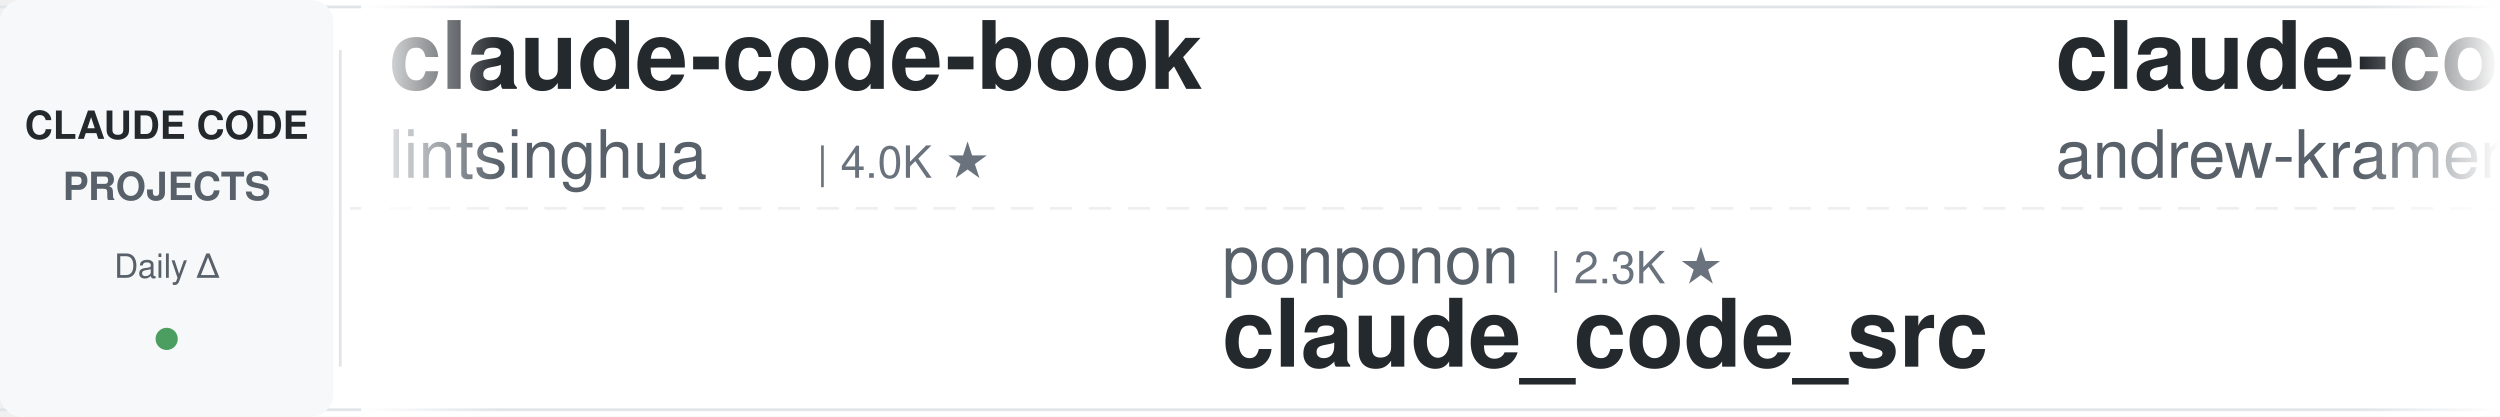
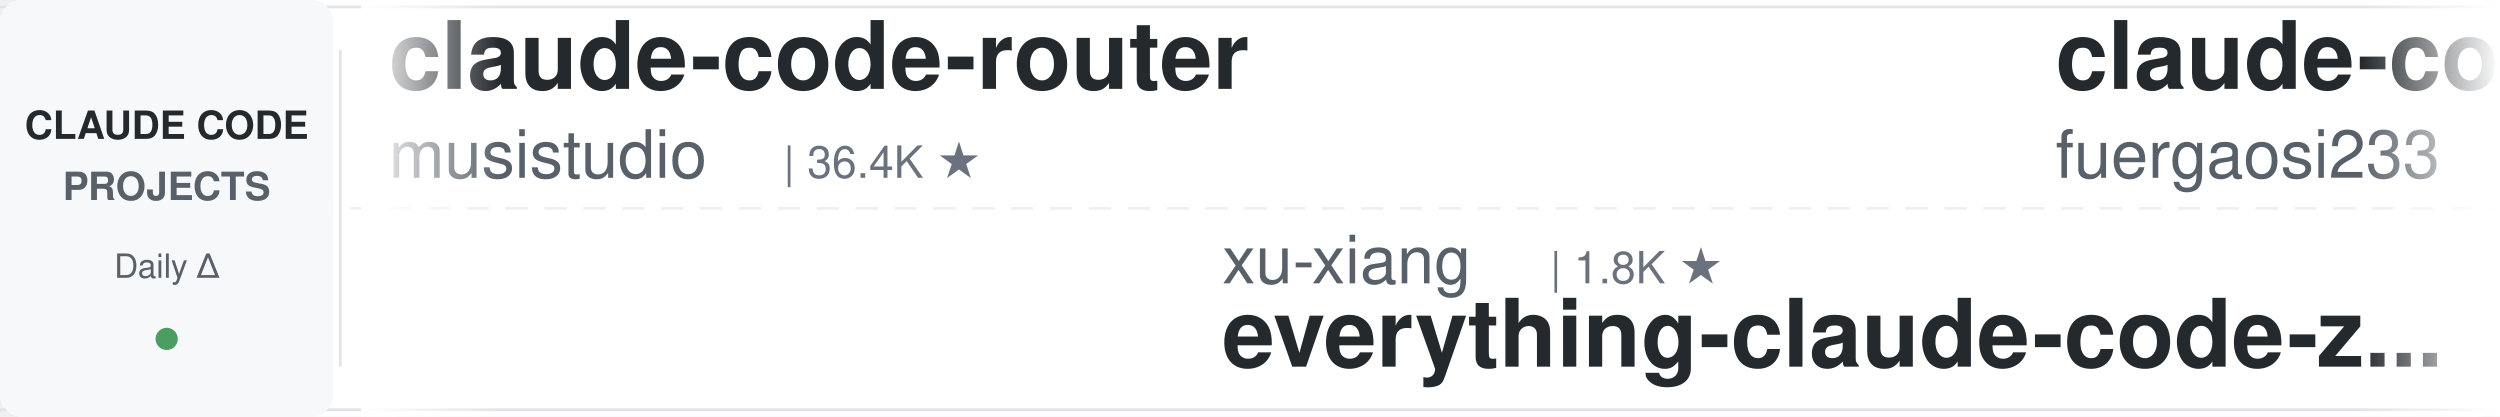
<svg xmlns="http://www.w3.org/2000/svg" width="900" height="150">
  <defs>
    <linearGradient id="leftFade" x1="0%" y1="0%" x2="100%" y2="0%">
      <stop offset="0%" style="stop-color:#ffffff;stop-opacity:1" />
      <stop offset="100%" style="stop-color:#ffffff;stop-opacity:0" />
    </linearGradient>
    <linearGradient id="rightFade" x1="0%" y1="0%" x2="100%" y2="0%">
      <stop offset="0%" style="stop-color:#ffffff;stop-opacity:0" />
      <stop offset="100%" style="stop-color:#ffffff;stop-opacity:1" />
    </linearGradient>
  </defs>
  <rect width="900" height="150" fill="#ffffff" rx="8" />
  <rect x="0" y="2" width="900" height="1" fill="#e1e4e8" />
  <rect x="0" y="147" width="900" height="1" fill="#e1e4e8" />
  <line x1="0" y1="75" x2="900" y2="75" stroke="#e1e4e8" stroke-width="1" stroke-dasharray="8 6" opacity="0.6" />
  <rect x="0" y="0" width="120" height="150" fill="#f6f8fa" rx="8" />
  <text x="60" y="50" font-family="-apple-system, BlinkMacSystemFont, 'Segoe UI', Helvetica, Arial, sans-serif" font-size="14" font-weight="600" fill="#24292e" text-anchor="middle">CLAUDE CODE</text>
  <text x="60" y="72" font-family="-apple-system, BlinkMacSystemFont, 'Segoe UI', Helvetica, Arial, sans-serif" font-size="14" font-weight="600" fill="#586069" text-anchor="middle">PROJECTS</text>
  <text x="60" y="100" font-family="-apple-system, BlinkMacSystemFont, 'Segoe UI', Helvetica, Arial, sans-serif" font-size="12" font-weight="500" fill="#586069" text-anchor="middle">Daily Δ</text>
  <circle cx="60" cy="122" r="4" fill="#22863a" opacity="0.8" />
  <rect x="122" y="18" width="1" height="114" fill="#e1e4e8" />
  <clipPath id="tickerClip">
    <rect x="130" y="0" width="770" height="150" />
  </clipPath>
  <g clip-path="url(#tickerClip)">
    <g id="tickerItems">
      <animateTransform attributeName="transform" attributeType="XML" type="translate" from="0 0" to="-3000 0" dur="54s" repeatCount="indefinite" />
      <g transform="translate(0, 0)">
-         <text x="140" y="32" font-family="-apple-system, BlinkMacSystemFont, 'Segoe UI', Helvetica, Arial, sans-serif" font-size="34" font-weight="600" fill="#24292e">claude-code-book</text>
-         <text x="140" y="64" font-family="-apple-system, BlinkMacSystemFont, 'Segoe UI', Helvetica, Arial, sans-serif" font-size="24" font-weight="400" fill="#586069">lintsinghua</text>
-         <text x="294" y="64" font-family="-apple-system, BlinkMacSystemFont, 'Segoe UI', Helvetica, Arial, sans-serif" font-size="16" font-weight="500" fill="#6a737d">| 4.0K ★</text>
+         <text x="140" y="32" font-family="-apple-system, BlinkMacSystemFont, 'Segoe UI', Helvetica, Arial, sans-serif" font-size="34" font-weight="600" fill="#24292e">claude-code-router</text>
+         <text x="140" y="64" font-family="-apple-system, BlinkMacSystemFont, 'Segoe UI', Helvetica, Arial, sans-serif" font-size="24" font-weight="400" fill="#586069">musistudio</text>
+         <text x="282" y="64" font-family="-apple-system, BlinkMacSystemFont, 'Segoe UI', Helvetica, Arial, sans-serif" font-size="16" font-weight="500" fill="#6a737d">| 36.4K ★</text>
      </g>
      <g transform="translate(300, 0)">
-         <text x="140" y="102" font-family="-apple-system, BlinkMacSystemFont, 'Segoe UI', Helvetica, Arial, sans-serif" font-size="24" font-weight="400" fill="#586069">ponponon</text>
-         <text x="258" y="102" font-family="-apple-system, BlinkMacSystemFont, 'Segoe UI', Helvetica, Arial, sans-serif" font-size="16" font-weight="500" fill="#6a737d">| 2.3K ★</text>
-         <text x="140" y="132" font-family="-apple-system, BlinkMacSystemFont, 'Segoe UI', Helvetica, Arial, sans-serif" font-size="34" font-weight="600" fill="#24292e">claude_code_src</text>
+         <text x="140" y="102" font-family="-apple-system, BlinkMacSystemFont, 'Segoe UI', Helvetica, Arial, sans-serif" font-size="24" font-weight="400" fill="#586069">xu-xiang</text>
+         <text x="258" y="102" font-family="-apple-system, BlinkMacSystemFont, 'Segoe UI', Helvetica, Arial, sans-serif" font-size="16" font-weight="500" fill="#6a737d">| 1.8K ★</text>
+         <text x="140" y="132" font-family="-apple-system, BlinkMacSystemFont, 'Segoe UI', Helvetica, Arial, sans-serif" font-size="34" font-weight="600" fill="#24292e">everything-claude-code-z...</text>
      </g>
      <g transform="translate(600, 0)">
-         <text x="140" y="32" font-family="-apple-system, BlinkMacSystemFont, 'Segoe UI', Helvetica, Arial, sans-serif" font-size="34" font-weight="600" fill="#24292e">claude-code-source-build</text>
-         <text x="140" y="64" font-family="-apple-system, BlinkMacSystemFont, 'Segoe UI', Helvetica, Arial, sans-serif" font-size="24" font-weight="400" fill="#586069">andrew-kramer-inno</text>
-         <text x="378" y="64" font-family="-apple-system, BlinkMacSystemFont, 'Segoe UI', Helvetica, Arial, sans-serif" font-size="16" font-weight="500" fill="#6a737d">| 593 ★</text>
+         <text x="140" y="32" font-family="-apple-system, BlinkMacSystemFont, 'Segoe UI', Helvetica, Arial, sans-serif" font-size="34" font-weight="600" fill="#24292e">claude-code-proxy</text>
+         <text x="140" y="64" font-family="-apple-system, BlinkMacSystemFont, 'Segoe UI', Helvetica, Arial, sans-serif" font-size="24" font-weight="400" fill="#586069">fuergaosi233</text>
+         <text x="306" y="64" font-family="-apple-system, BlinkMacSystemFont, 'Segoe UI', Helvetica, Arial, sans-serif" font-size="16" font-weight="500" fill="#6a737d">| 2.8K ★</text>
      </g>
      <g transform="translate(900, 0)">
-         <text x="140" y="102" font-family="-apple-system, BlinkMacSystemFont, 'Segoe UI', Helvetica, Arial, sans-serif" font-size="24" font-weight="400" fill="#586069">disler</text>
-         <text x="234" y="102" font-family="-apple-system, BlinkMacSystemFont, 'Segoe UI', Helvetica, Arial, sans-serif" font-size="16" font-weight="500" fill="#6a737d">| 1.6K ★</text>
-         <text x="140" y="132" font-family="-apple-system, BlinkMacSystemFont, 'Segoe UI', Helvetica, Arial, sans-serif" font-size="34" font-weight="600" fill="#24292e">pi-vs-claude-code</text>
+         <text x="140" y="102" font-family="-apple-system, BlinkMacSystemFont, 'Segoe UI', Helvetica, Arial, sans-serif" font-size="24" font-weight="400" fill="#586069">feiskyer</text>
+         <text x="258" y="102" font-family="-apple-system, BlinkMacSystemFont, 'Segoe UI', Helvetica, Arial, sans-serif" font-size="16" font-weight="500" fill="#6a737d">| 1.6K ★</text>
+         <text x="140" y="132" font-family="-apple-system, BlinkMacSystemFont, 'Segoe UI', Helvetica, Arial, sans-serif" font-size="34" font-weight="600" fill="#24292e">claude-code-settings</text>
      </g>
      <g transform="translate(1200, 0)">
-         <text x="140" y="32" font-family="-apple-system, BlinkMacSystemFont, 'Segoe UI', Helvetica, Arial, sans-serif" font-size="34" font-weight="600" fill="#24292e">claude-code-templates</text>
-         <text x="140" y="64" font-family="-apple-system, BlinkMacSystemFont, 'Segoe UI', Helvetica, Arial, sans-serif" font-size="24" font-weight="400" fill="#586069">davila7</text>
-         <text x="246" y="64" font-family="-apple-system, BlinkMacSystemFont, 'Segoe UI', Helvetica, Arial, sans-serif" font-size="16" font-weight="500" fill="#6a737d">| 30.1K ★</text>
+         <text x="140" y="32" font-family="-apple-system, BlinkMacSystemFont, 'Segoe UI', Helvetica, Arial, sans-serif" font-size="34" font-weight="600" fill="#24292e">claude-code-reverse</text>
+         <text x="140" y="64" font-family="-apple-system, BlinkMacSystemFont, 'Segoe UI', Helvetica, Arial, sans-serif" font-size="24" font-weight="400" fill="#586069">Yuyz0112</text>
+         <text x="258" y="64" font-family="-apple-system, BlinkMacSystemFont, 'Segoe UI', Helvetica, Arial, sans-serif" font-size="16" font-weight="500" fill="#6a737d">| 2.4K ★</text>
      </g>
      <g transform="translate(1500, 0)">
-         <text x="140" y="102" font-family="-apple-system, BlinkMacSystemFont, 'Segoe UI', Helvetica, Arial, sans-serif" font-size="24" font-weight="400" fill="#586069">Pimzino</text>
-         <text x="246" y="102" font-family="-apple-system, BlinkMacSystemFont, 'Segoe UI', Helvetica, Arial, sans-serif" font-size="16" font-weight="500" fill="#6a737d">| 3.8K ★</text>
-         <text x="140" y="132" font-family="-apple-system, BlinkMacSystemFont, 'Segoe UI', Helvetica, Arial, sans-serif" font-size="34" font-weight="600" fill="#24292e">claude-code-spec-workflo...</text>
+         <text x="140" y="102" font-family="-apple-system, BlinkMacSystemFont, 'Segoe UI', Helvetica, Arial, sans-serif" font-size="24" font-weight="400" fill="#586069">kodu-ai</text>
+         <text x="246" y="102" font-family="-apple-system, BlinkMacSystemFont, 'Segoe UI', Helvetica, Arial, sans-serif" font-size="16" font-weight="500" fill="#6a737d">| 5.2K ★</text>
+         <text x="140" y="132" font-family="-apple-system, BlinkMacSystemFont, 'Segoe UI', Helvetica, Arial, sans-serif" font-size="34" font-weight="600" fill="#24292e">claude-coder</text>
      </g>
      <g transform="translate(1800, 0)">
-         <text x="140" y="32" font-family="-apple-system, BlinkMacSystemFont, 'Segoe UI', Helvetica, Arial, sans-serif" font-size="34" font-weight="600" fill="#24292e">claude-code-hooks-master...</text>
-         <text x="140" y="64" font-family="-apple-system, BlinkMacSystemFont, 'Segoe UI', Helvetica, Arial, sans-serif" font-size="24" font-weight="400" fill="#586069">disler</text>
-         <text x="234" y="64" font-family="-apple-system, BlinkMacSystemFont, 'Segoe UI', Helvetica, Arial, sans-serif" font-size="16" font-weight="500" fill="#6a737d">| 3.9K ★</text>
+         <text x="140" y="32" font-family="-apple-system, BlinkMacSystemFont, 'Segoe UI', Helvetica, Arial, sans-serif" font-size="34" font-weight="600" fill="#24292e">oh-my-claudecode</text>
+         <text x="140" y="64" font-family="-apple-system, BlinkMacSystemFont, 'Segoe UI', Helvetica, Arial, sans-serif" font-size="24" font-weight="400" fill="#586069">Yeachan-Heo</text>
+         <text x="294" y="64" font-family="-apple-system, BlinkMacSystemFont, 'Segoe UI', Helvetica, Arial, sans-serif" font-size="16" font-weight="500" fill="#6a737d">| 38.3K ★</text>
      </g>
      <g transform="translate(2100, 0)">
-         <text x="140" y="102" font-family="-apple-system, BlinkMacSystemFont, 'Segoe UI', Helvetica, Arial, sans-serif" font-size="24" font-weight="400" fill="#586069">RichardAtCT</text>
-         <text x="294" y="102" font-family="-apple-system, BlinkMacSystemFont, 'Segoe UI', Helvetica, Arial, sans-serif" font-size="16" font-weight="500" fill="#6a737d">| 2.7K ★</text>
-         <text x="140" y="132" font-family="-apple-system, BlinkMacSystemFont, 'Segoe UI', Helvetica, Arial, sans-serif" font-size="34" font-weight="600" fill="#24292e">claude-code-telegram</text>
+         <text x="140" y="102" font-family="-apple-system, BlinkMacSystemFont, 'Segoe UI', Helvetica, Arial, sans-serif" font-size="24" font-weight="400" fill="#586069">anthropics</text>
+         <text x="282" y="102" font-family="-apple-system, BlinkMacSystemFont, 'Segoe UI', Helvetica, Arial, sans-serif" font-size="16" font-weight="500" fill="#6a737d">| 5.8K ★</text>
+         <text x="140" y="132" font-family="-apple-system, BlinkMacSystemFont, 'Segoe UI', Helvetica, Arial, sans-serif" font-size="34" font-weight="600" fill="#24292e">claude-code-security-rev...</text>
      </g>
      <g transform="translate(2400, 0)">
-         <text x="140" y="32" font-family="-apple-system, BlinkMacSystemFont, 'Segoe UI', Helvetica, Arial, sans-serif" font-size="34" font-weight="600" fill="#24292e">claude-code-analysis</text>
-         <text x="140" y="64" font-family="-apple-system, BlinkMacSystemFont, 'Segoe UI', Helvetica, Arial, sans-serif" font-size="24" font-weight="400" fill="#586069">liuup</text>
-         <text x="222" y="64" font-family="-apple-system, BlinkMacSystemFont, 'Segoe UI', Helvetica, Arial, sans-serif" font-size="16" font-weight="500" fill="#6a737d">| 3.7K ★</text>
+         <text x="140" y="32" font-family="-apple-system, BlinkMacSystemFont, 'Segoe UI', Helvetica, Arial, sans-serif" font-size="34" font-weight="600" fill="#24292e">sc-claude-code-files</text>
+         <text x="140" y="64" font-family="-apple-system, BlinkMacSystemFont, 'Segoe UI', Helvetica, Arial, sans-serif" font-size="24" font-weight="400" fill="#586069">https-deeplearning-ai</text>
+         <text x="414" y="64" font-family="-apple-system, BlinkMacSystemFont, 'Segoe UI', Helvetica, Arial, sans-serif" font-size="16" font-weight="500" fill="#6a737d">| 538 ★</text>
      </g>
      <g transform="translate(2700, 0)">
-         <text x="140" y="102" font-family="-apple-system, BlinkMacSystemFont, 'Segoe UI', Helvetica, Arial, sans-serif" font-size="24" font-weight="400" fill="#586069">Donchitos</text>
-         <text x="270" y="102" font-family="-apple-system, BlinkMacSystemFont, 'Segoe UI', Helvetica, Arial, sans-serif" font-size="16" font-weight="500" fill="#6a737d">| 23.6K ★</text>
-         <text x="140" y="132" font-family="-apple-system, BlinkMacSystemFont, 'Segoe UI', Helvetica, Arial, sans-serif" font-size="34" font-weight="600" fill="#24292e">Claude-Code-Game-Studios</text>
+         <text x="140" y="102" font-family="-apple-system, BlinkMacSystemFont, 'Segoe UI', Helvetica, Arial, sans-serif" font-size="24" font-weight="400" fill="#586069">shanraisshan</text>
+         <text x="306" y="102" font-family="-apple-system, BlinkMacSystemFont, 'Segoe UI', Helvetica, Arial, sans-serif" font-size="16" font-weight="500" fill="#6a737d">| 64.0K ★</text>
+         <text x="140" y="132" font-family="-apple-system, BlinkMacSystemFont, 'Segoe UI', Helvetica, Arial, sans-serif" font-size="34" font-weight="600" fill="#24292e">claude-code-best-practic...</text>
      </g>
      <g transform="translate(3000, 0)">
-         <text x="140" y="32" font-family="-apple-system, BlinkMacSystemFont, 'Segoe UI', Helvetica, Arial, sans-serif" font-size="34" font-weight="600" fill="#24292e">claude-code-book</text>
-         <text x="140" y="64" font-family="-apple-system, BlinkMacSystemFont, 'Segoe UI', Helvetica, Arial, sans-serif" font-size="24" font-weight="400" fill="#586069">lintsinghua</text>
-         <text x="294" y="64" font-family="-apple-system, BlinkMacSystemFont, 'Segoe UI', Helvetica, Arial, sans-serif" font-size="16" font-weight="500" fill="#6a737d">| 4.0K ★</text>
+         <text x="140" y="32" font-family="-apple-system, BlinkMacSystemFont, 'Segoe UI', Helvetica, Arial, sans-serif" font-size="34" font-weight="600" fill="#24292e">claude-code-router</text>
+         <text x="140" y="64" font-family="-apple-system, BlinkMacSystemFont, 'Segoe UI', Helvetica, Arial, sans-serif" font-size="24" font-weight="400" fill="#586069">musistudio</text>
+         <text x="282" y="64" font-family="-apple-system, BlinkMacSystemFont, 'Segoe UI', Helvetica, Arial, sans-serif" font-size="16" font-weight="500" fill="#6a737d">| 36.4K ★</text>
      </g>
      <g transform="translate(3300, 0)">
-         <text x="140" y="102" font-family="-apple-system, BlinkMacSystemFont, 'Segoe UI', Helvetica, Arial, sans-serif" font-size="24" font-weight="400" fill="#586069">ponponon</text>
-         <text x="258" y="102" font-family="-apple-system, BlinkMacSystemFont, 'Segoe UI', Helvetica, Arial, sans-serif" font-size="16" font-weight="500" fill="#6a737d">| 2.3K ★</text>
-         <text x="140" y="132" font-family="-apple-system, BlinkMacSystemFont, 'Segoe UI', Helvetica, Arial, sans-serif" font-size="34" font-weight="600" fill="#24292e">claude_code_src</text>
+         <text x="140" y="102" font-family="-apple-system, BlinkMacSystemFont, 'Segoe UI', Helvetica, Arial, sans-serif" font-size="24" font-weight="400" fill="#586069">xu-xiang</text>
+         <text x="258" y="102" font-family="-apple-system, BlinkMacSystemFont, 'Segoe UI', Helvetica, Arial, sans-serif" font-size="16" font-weight="500" fill="#6a737d">| 1.8K ★</text>
+         <text x="140" y="132" font-family="-apple-system, BlinkMacSystemFont, 'Segoe UI', Helvetica, Arial, sans-serif" font-size="34" font-weight="600" fill="#24292e">everything-claude-code-z...</text>
      </g>
      <g transform="translate(3600, 0)">
-         <text x="140" y="32" font-family="-apple-system, BlinkMacSystemFont, 'Segoe UI', Helvetica, Arial, sans-serif" font-size="34" font-weight="600" fill="#24292e">claude-code-source-build</text>
-         <text x="140" y="64" font-family="-apple-system, BlinkMacSystemFont, 'Segoe UI', Helvetica, Arial, sans-serif" font-size="24" font-weight="400" fill="#586069">andrew-kramer-inno</text>
-         <text x="378" y="64" font-family="-apple-system, BlinkMacSystemFont, 'Segoe UI', Helvetica, Arial, sans-serif" font-size="16" font-weight="500" fill="#6a737d">| 593 ★</text>
+         <text x="140" y="32" font-family="-apple-system, BlinkMacSystemFont, 'Segoe UI', Helvetica, Arial, sans-serif" font-size="34" font-weight="600" fill="#24292e">claude-code-proxy</text>
+         <text x="140" y="64" font-family="-apple-system, BlinkMacSystemFont, 'Segoe UI', Helvetica, Arial, sans-serif" font-size="24" font-weight="400" fill="#586069">fuergaosi233</text>
+         <text x="306" y="64" font-family="-apple-system, BlinkMacSystemFont, 'Segoe UI', Helvetica, Arial, sans-serif" font-size="16" font-weight="500" fill="#6a737d">| 2.8K ★</text>
      </g>
      <g transform="translate(3900, 0)">
-         <text x="140" y="102" font-family="-apple-system, BlinkMacSystemFont, 'Segoe UI', Helvetica, Arial, sans-serif" font-size="24" font-weight="400" fill="#586069">disler</text>
-         <text x="234" y="102" font-family="-apple-system, BlinkMacSystemFont, 'Segoe UI', Helvetica, Arial, sans-serif" font-size="16" font-weight="500" fill="#6a737d">| 1.6K ★</text>
-         <text x="140" y="132" font-family="-apple-system, BlinkMacSystemFont, 'Segoe UI', Helvetica, Arial, sans-serif" font-size="34" font-weight="600" fill="#24292e">pi-vs-claude-code</text>
+         <text x="140" y="102" font-family="-apple-system, BlinkMacSystemFont, 'Segoe UI', Helvetica, Arial, sans-serif" font-size="24" font-weight="400" fill="#586069">feiskyer</text>
+         <text x="258" y="102" font-family="-apple-system, BlinkMacSystemFont, 'Segoe UI', Helvetica, Arial, sans-serif" font-size="16" font-weight="500" fill="#6a737d">| 1.6K ★</text>
+         <text x="140" y="132" font-family="-apple-system, BlinkMacSystemFont, 'Segoe UI', Helvetica, Arial, sans-serif" font-size="34" font-weight="600" fill="#24292e">claude-code-settings</text>
      </g>
    </g>
  </g>
  <rect x="130" y="0" width="50" height="150" fill="url(#leftFade)" />
  <rect x="850" y="0" width="50" height="150" fill="url(#rightFade)" />
</svg>
